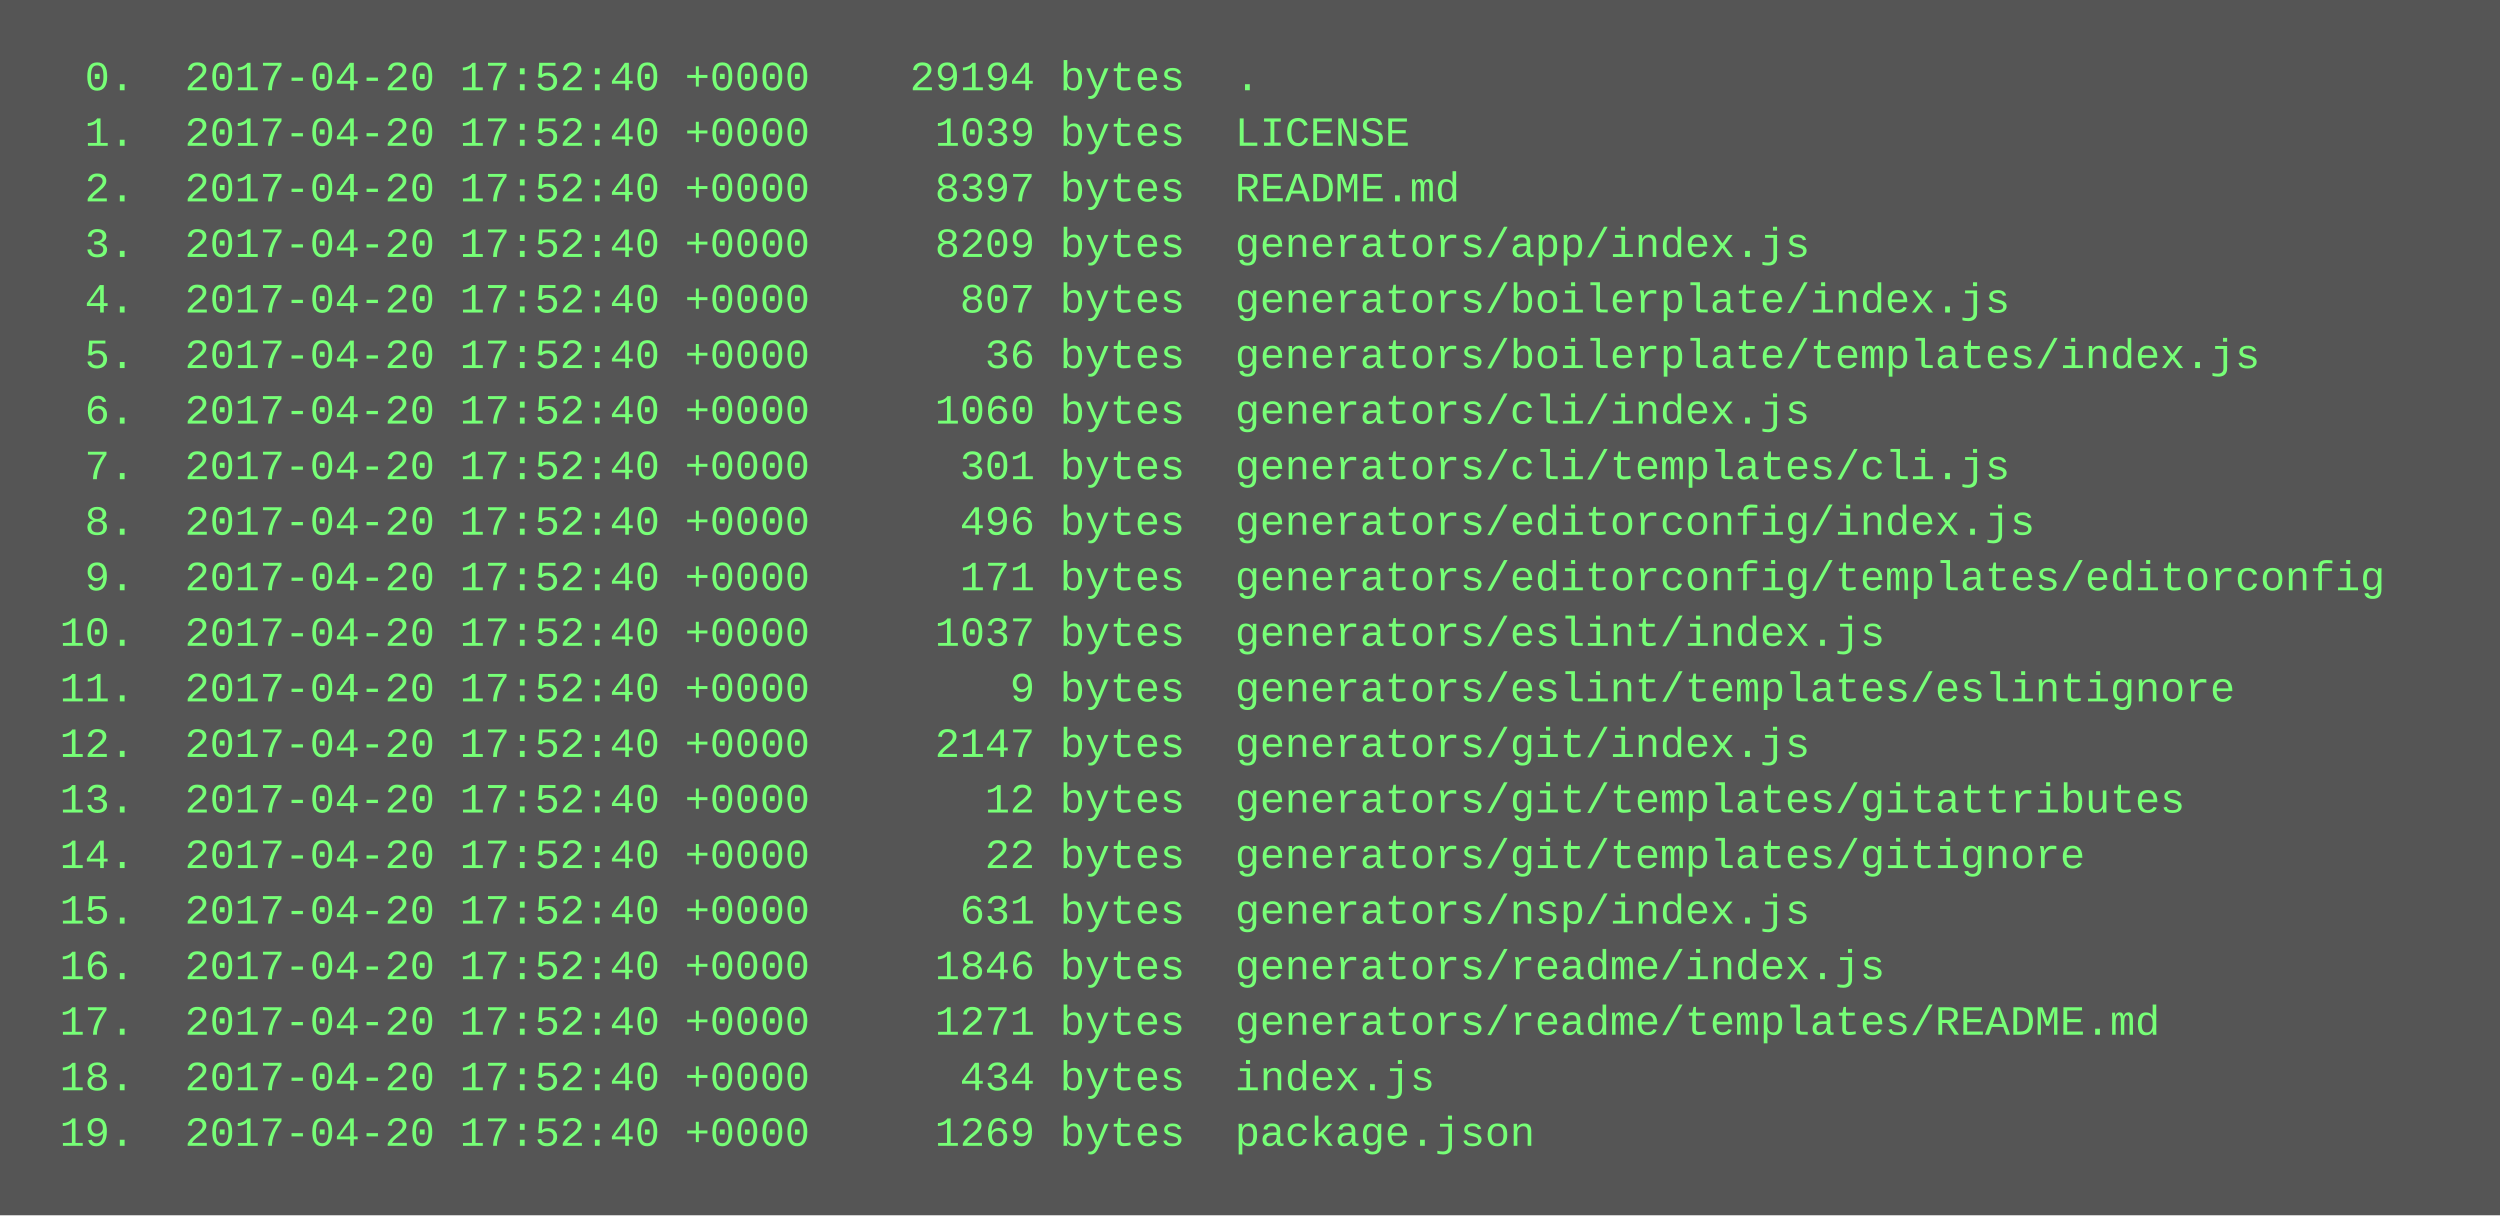
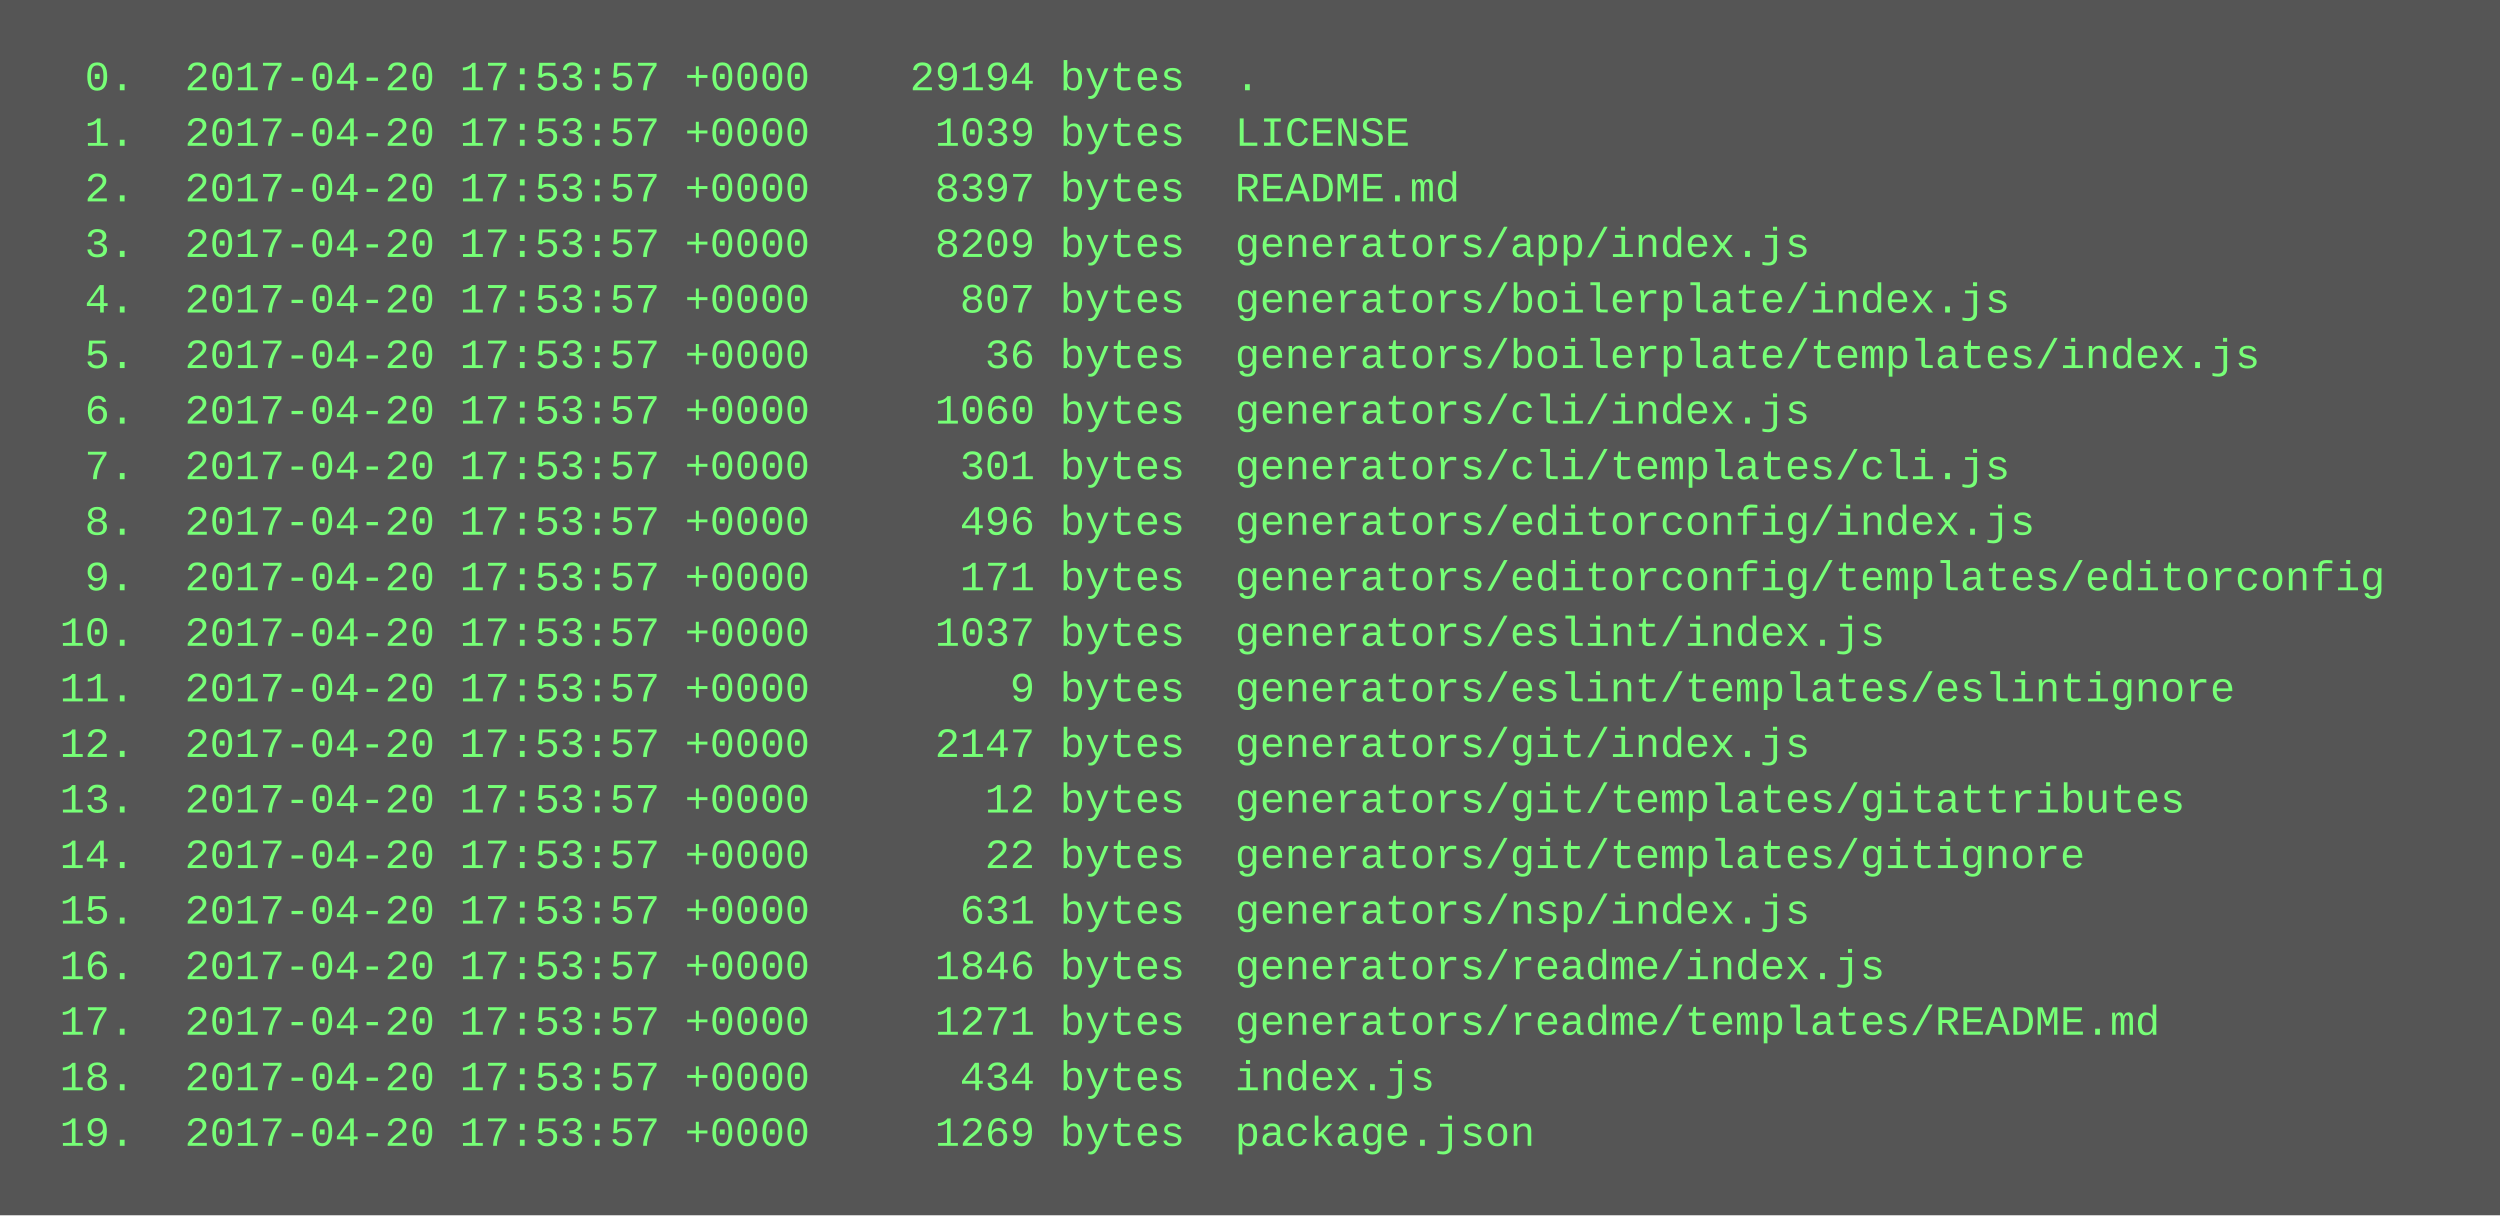
<svg xmlns="http://www.w3.org/2000/svg" height="350" width="720">
  <rect height="350" fill="#555" width="720" />
  <text fill="#7f7" font-family="Courier New" font-size="12" xml:space="preserve">
-     <tspan x="10" y="26">  0.  2017-04-20 17:52:40 +0000    29194 bytes  .</tspan>
-     <tspan x="10" y="42">  1.  2017-04-20 17:52:40 +0000     1039 bytes  LICENSE</tspan>
-     <tspan x="10" y="58">  2.  2017-04-20 17:52:40 +0000     8397 bytes  README.md</tspan>
-     <tspan x="10" y="74">  3.  2017-04-20 17:52:40 +0000     8209 bytes  generators/app/index.js</tspan>
-     <tspan x="10" y="90">  4.  2017-04-20 17:52:40 +0000      807 bytes  generators/boilerplate/index.js</tspan>
-     <tspan x="10" y="106">  5.  2017-04-20 17:52:40 +0000       36 bytes  generators/boilerplate/templates/index.js</tspan>
-     <tspan x="10" y="122">  6.  2017-04-20 17:52:40 +0000     1060 bytes  generators/cli/index.js</tspan>
-     <tspan x="10" y="138">  7.  2017-04-20 17:52:40 +0000      301 bytes  generators/cli/templates/cli.js</tspan>
-     <tspan x="10" y="154">  8.  2017-04-20 17:52:40 +0000      496 bytes  generators/editorconfig/index.js</tspan>
-     <tspan x="10" y="170">  9.  2017-04-20 17:52:40 +0000      171 bytes  generators/editorconfig/templates/editorconfig</tspan>
-     <tspan x="10" y="186"> 10.  2017-04-20 17:52:40 +0000     1037 bytes  generators/eslint/index.js</tspan>
-     <tspan x="10" y="202"> 11.  2017-04-20 17:52:40 +0000        9 bytes  generators/eslint/templates/eslintignore</tspan>
-     <tspan x="10" y="218"> 12.  2017-04-20 17:52:40 +0000     2147 bytes  generators/git/index.js</tspan>
-     <tspan x="10" y="234"> 13.  2017-04-20 17:52:40 +0000       12 bytes  generators/git/templates/gitattributes</tspan>
-     <tspan x="10" y="250"> 14.  2017-04-20 17:52:40 +0000       22 bytes  generators/git/templates/gitignore</tspan>
-     <tspan x="10" y="266"> 15.  2017-04-20 17:52:40 +0000      631 bytes  generators/nsp/index.js</tspan>
-     <tspan x="10" y="282"> 16.  2017-04-20 17:52:40 +0000     1846 bytes  generators/readme/index.js</tspan>
-     <tspan x="10" y="298"> 17.  2017-04-20 17:52:40 +0000     1271 bytes  generators/readme/templates/README.md</tspan>
-     <tspan x="10" y="314"> 18.  2017-04-20 17:52:40 +0000      434 bytes  index.js</tspan>
-     <tspan x="10" y="330"> 19.  2017-04-20 17:52:40 +0000     1269 bytes  package.json</tspan>
+     <tspan x="10" y="26">  0.  2017-04-20 17:53:57 +0000    29194 bytes  .</tspan>
+     <tspan x="10" y="42">  1.  2017-04-20 17:53:57 +0000     1039 bytes  LICENSE</tspan>
+     <tspan x="10" y="58">  2.  2017-04-20 17:53:57 +0000     8397 bytes  README.md</tspan>
+     <tspan x="10" y="74">  3.  2017-04-20 17:53:57 +0000     8209 bytes  generators/app/index.js</tspan>
+     <tspan x="10" y="90">  4.  2017-04-20 17:53:57 +0000      807 bytes  generators/boilerplate/index.js</tspan>
+     <tspan x="10" y="106">  5.  2017-04-20 17:53:57 +0000       36 bytes  generators/boilerplate/templates/index.js</tspan>
+     <tspan x="10" y="122">  6.  2017-04-20 17:53:57 +0000     1060 bytes  generators/cli/index.js</tspan>
+     <tspan x="10" y="138">  7.  2017-04-20 17:53:57 +0000      301 bytes  generators/cli/templates/cli.js</tspan>
+     <tspan x="10" y="154">  8.  2017-04-20 17:53:57 +0000      496 bytes  generators/editorconfig/index.js</tspan>
+     <tspan x="10" y="170">  9.  2017-04-20 17:53:57 +0000      171 bytes  generators/editorconfig/templates/editorconfig</tspan>
+     <tspan x="10" y="186"> 10.  2017-04-20 17:53:57 +0000     1037 bytes  generators/eslint/index.js</tspan>
+     <tspan x="10" y="202"> 11.  2017-04-20 17:53:57 +0000        9 bytes  generators/eslint/templates/eslintignore</tspan>
+     <tspan x="10" y="218"> 12.  2017-04-20 17:53:57 +0000     2147 bytes  generators/git/index.js</tspan>
+     <tspan x="10" y="234"> 13.  2017-04-20 17:53:57 +0000       12 bytes  generators/git/templates/gitattributes</tspan>
+     <tspan x="10" y="250"> 14.  2017-04-20 17:53:57 +0000       22 bytes  generators/git/templates/gitignore</tspan>
+     <tspan x="10" y="266"> 15.  2017-04-20 17:53:57 +0000      631 bytes  generators/nsp/index.js</tspan>
+     <tspan x="10" y="282"> 16.  2017-04-20 17:53:57 +0000     1846 bytes  generators/readme/index.js</tspan>
+     <tspan x="10" y="298"> 17.  2017-04-20 17:53:57 +0000     1271 bytes  generators/readme/templates/README.md</tspan>
+     <tspan x="10" y="314"> 18.  2017-04-20 17:53:57 +0000      434 bytes  index.js</tspan>
+     <tspan x="10" y="330"> 19.  2017-04-20 17:53:57 +0000     1269 bytes  package.json</tspan>
  </text>
</svg>
